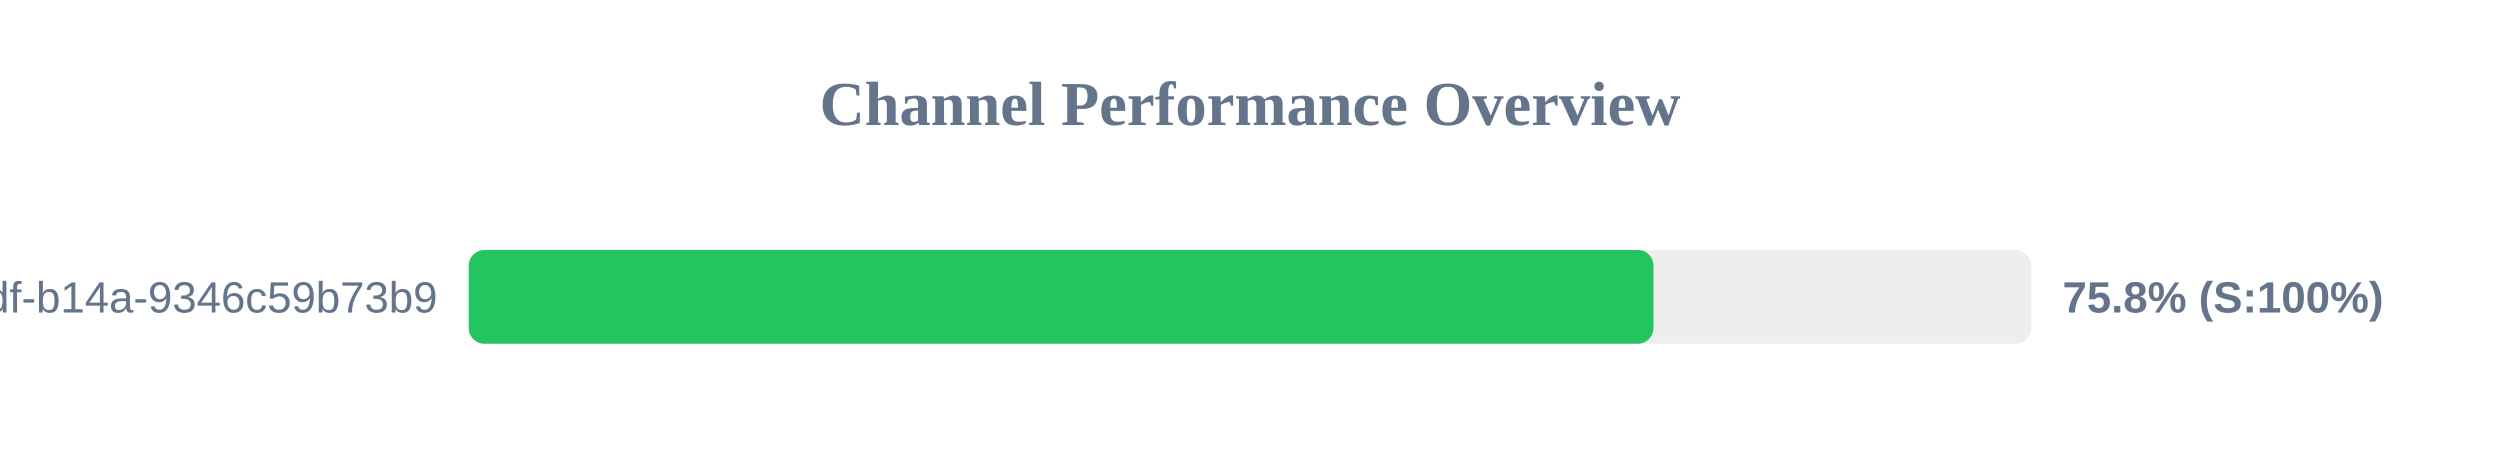
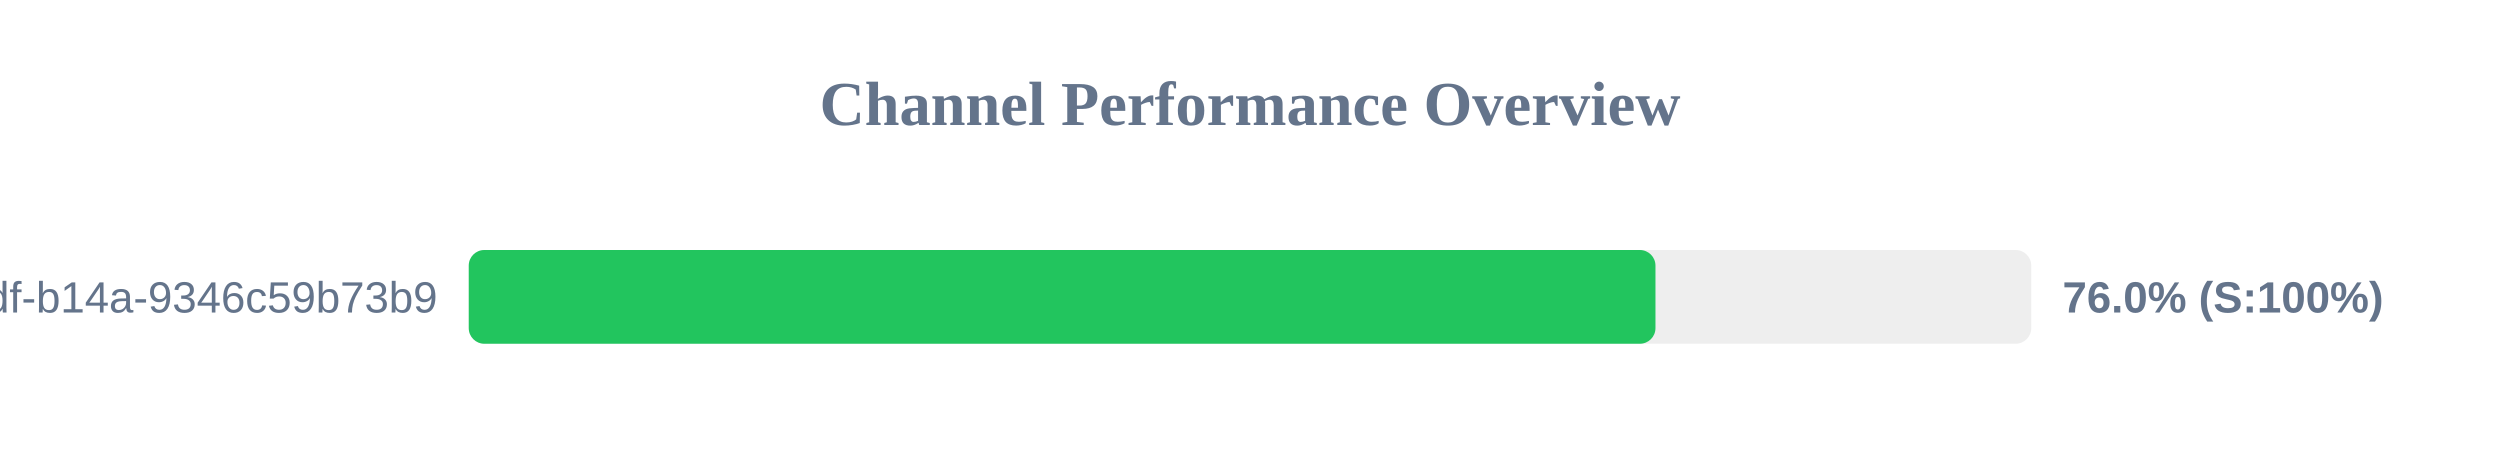
<svg xmlns="http://www.w3.org/2000/svg" width="800" height="150" version="1.1">
  <style>
        .row { font: 14px Arial; fill: #64748b; }
        .score { font: bold 14px Arial; fill: #64748b; }
    </style>
  <text x="400" y="40" text-anchor="middle" font-size="20px" font-weight="bold" fill="#64748b">Channel Performance Overview</text>
  <rect x="150" y="80" width="500" height="30" fill="#eee" rx="5" />
-   <rect x="150" y="80" width="379.1" height="30" fill="#22c55e" rx="5" />
+   <rect x="150" y="80" width="379.75" height="30" fill="#22c55e" rx="5" />
  <text x="140" y="100" text-anchor="end" class="row">?uuid=55ca7a9e-cf90-49df-b14a-9346c59b73b9</text>
-   <text x="660" y="100" text-anchor="start" class="score">75.8% (S:100%)</text>
+   <text x="660" y="100" text-anchor="start" class="score">76.0% (S:100%)</text>
</svg>
